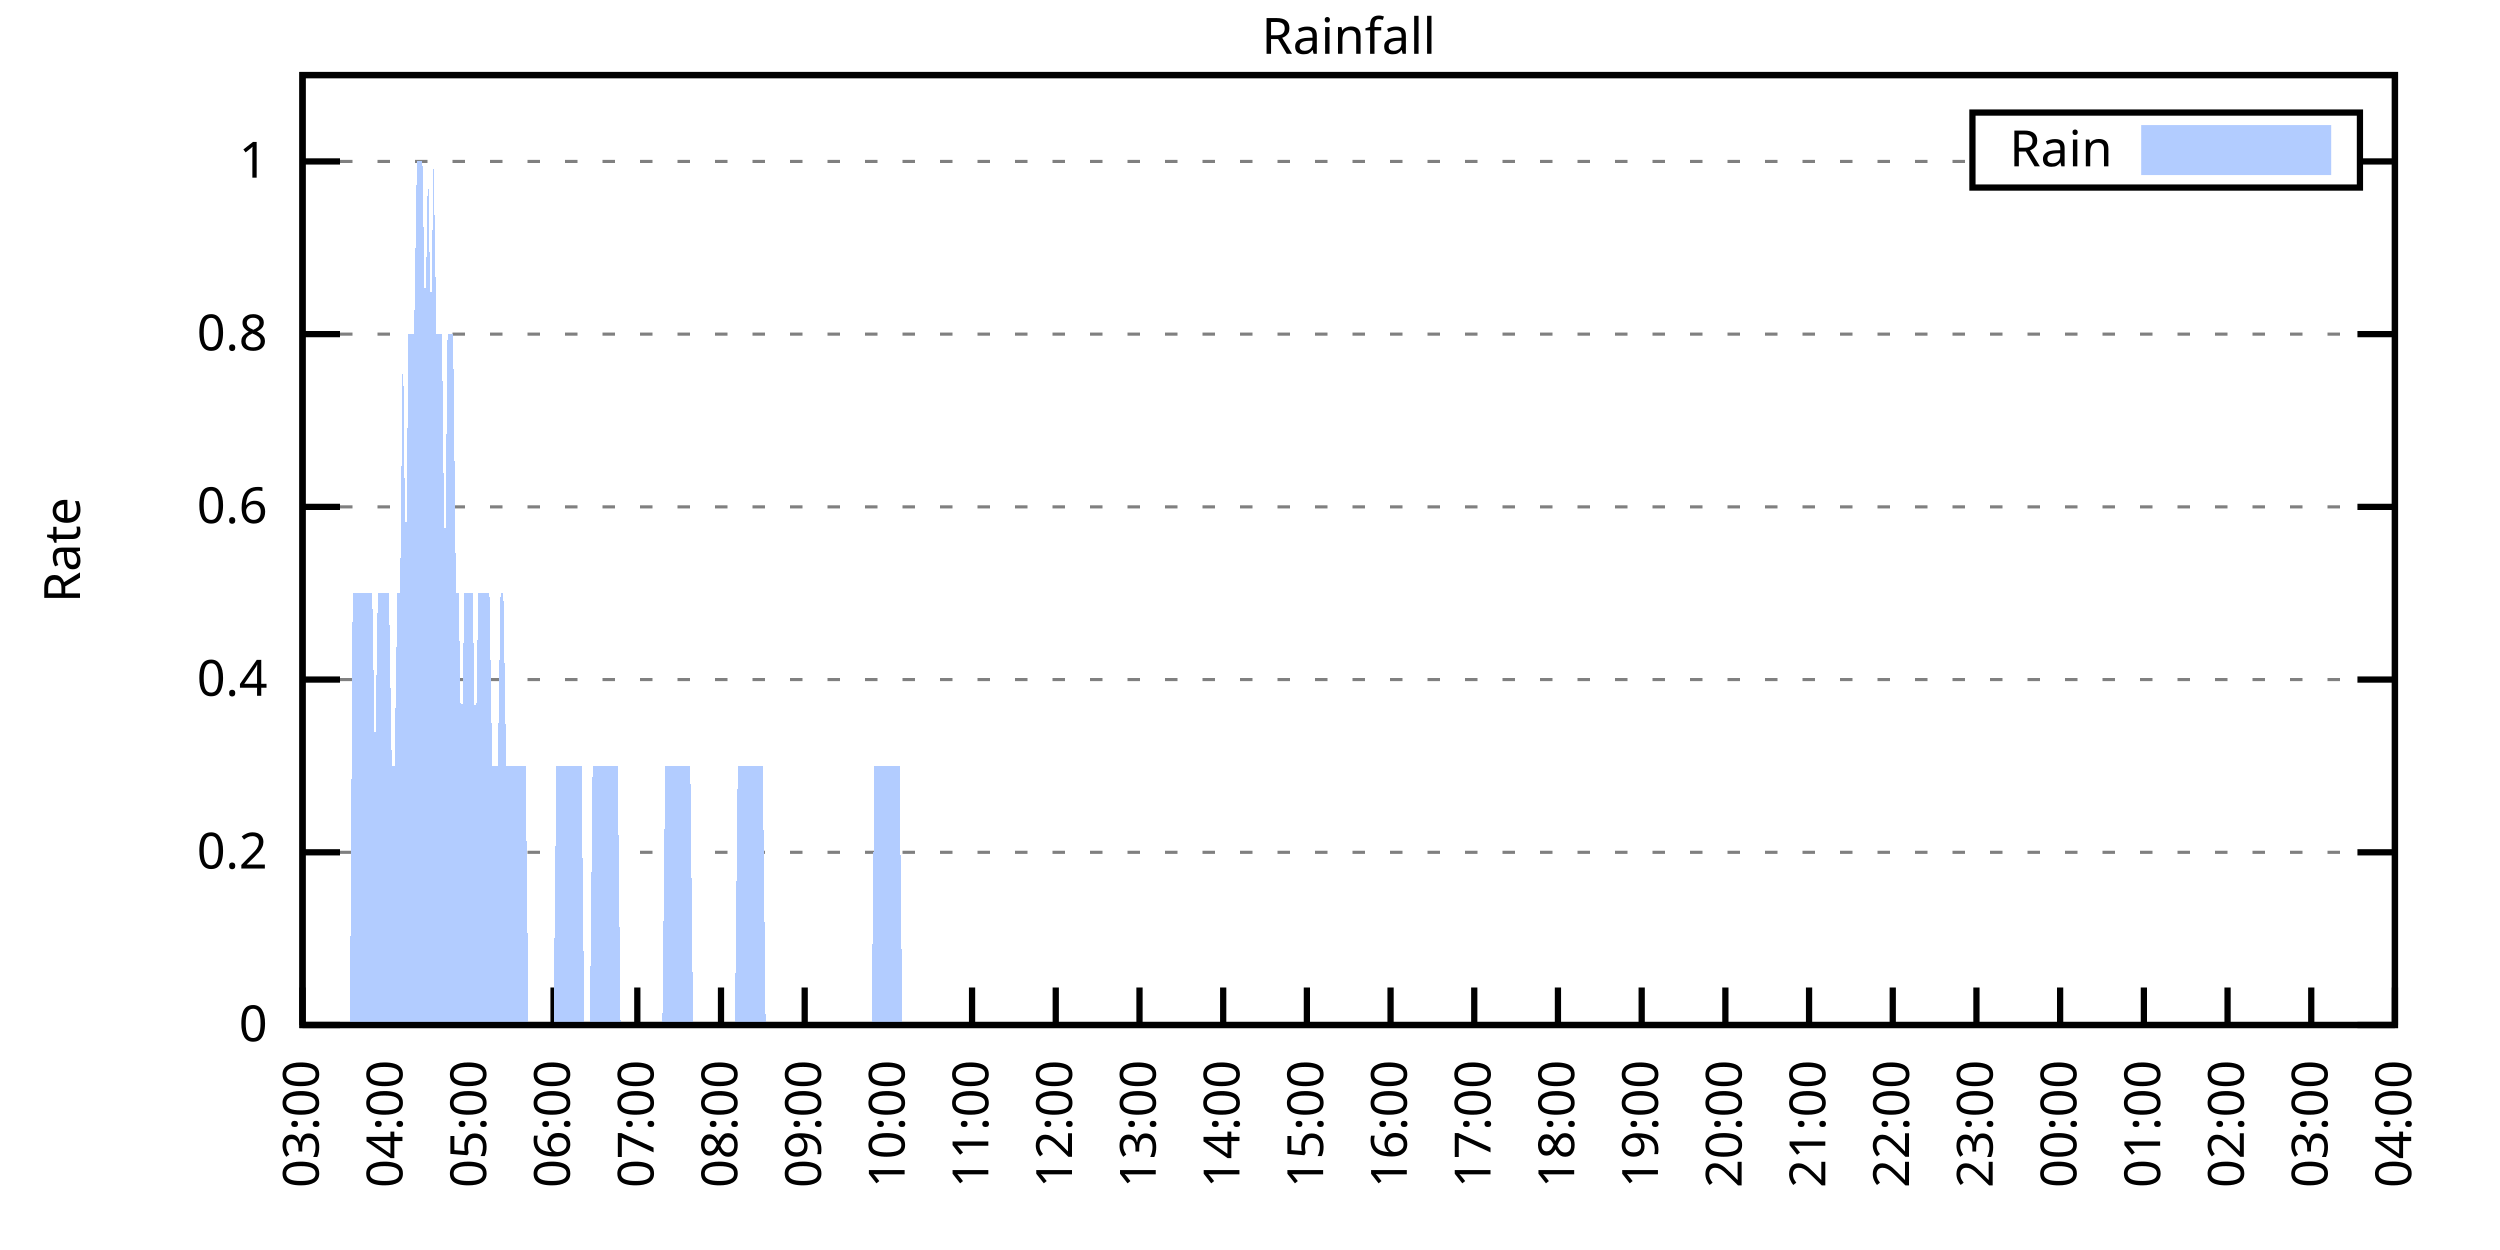
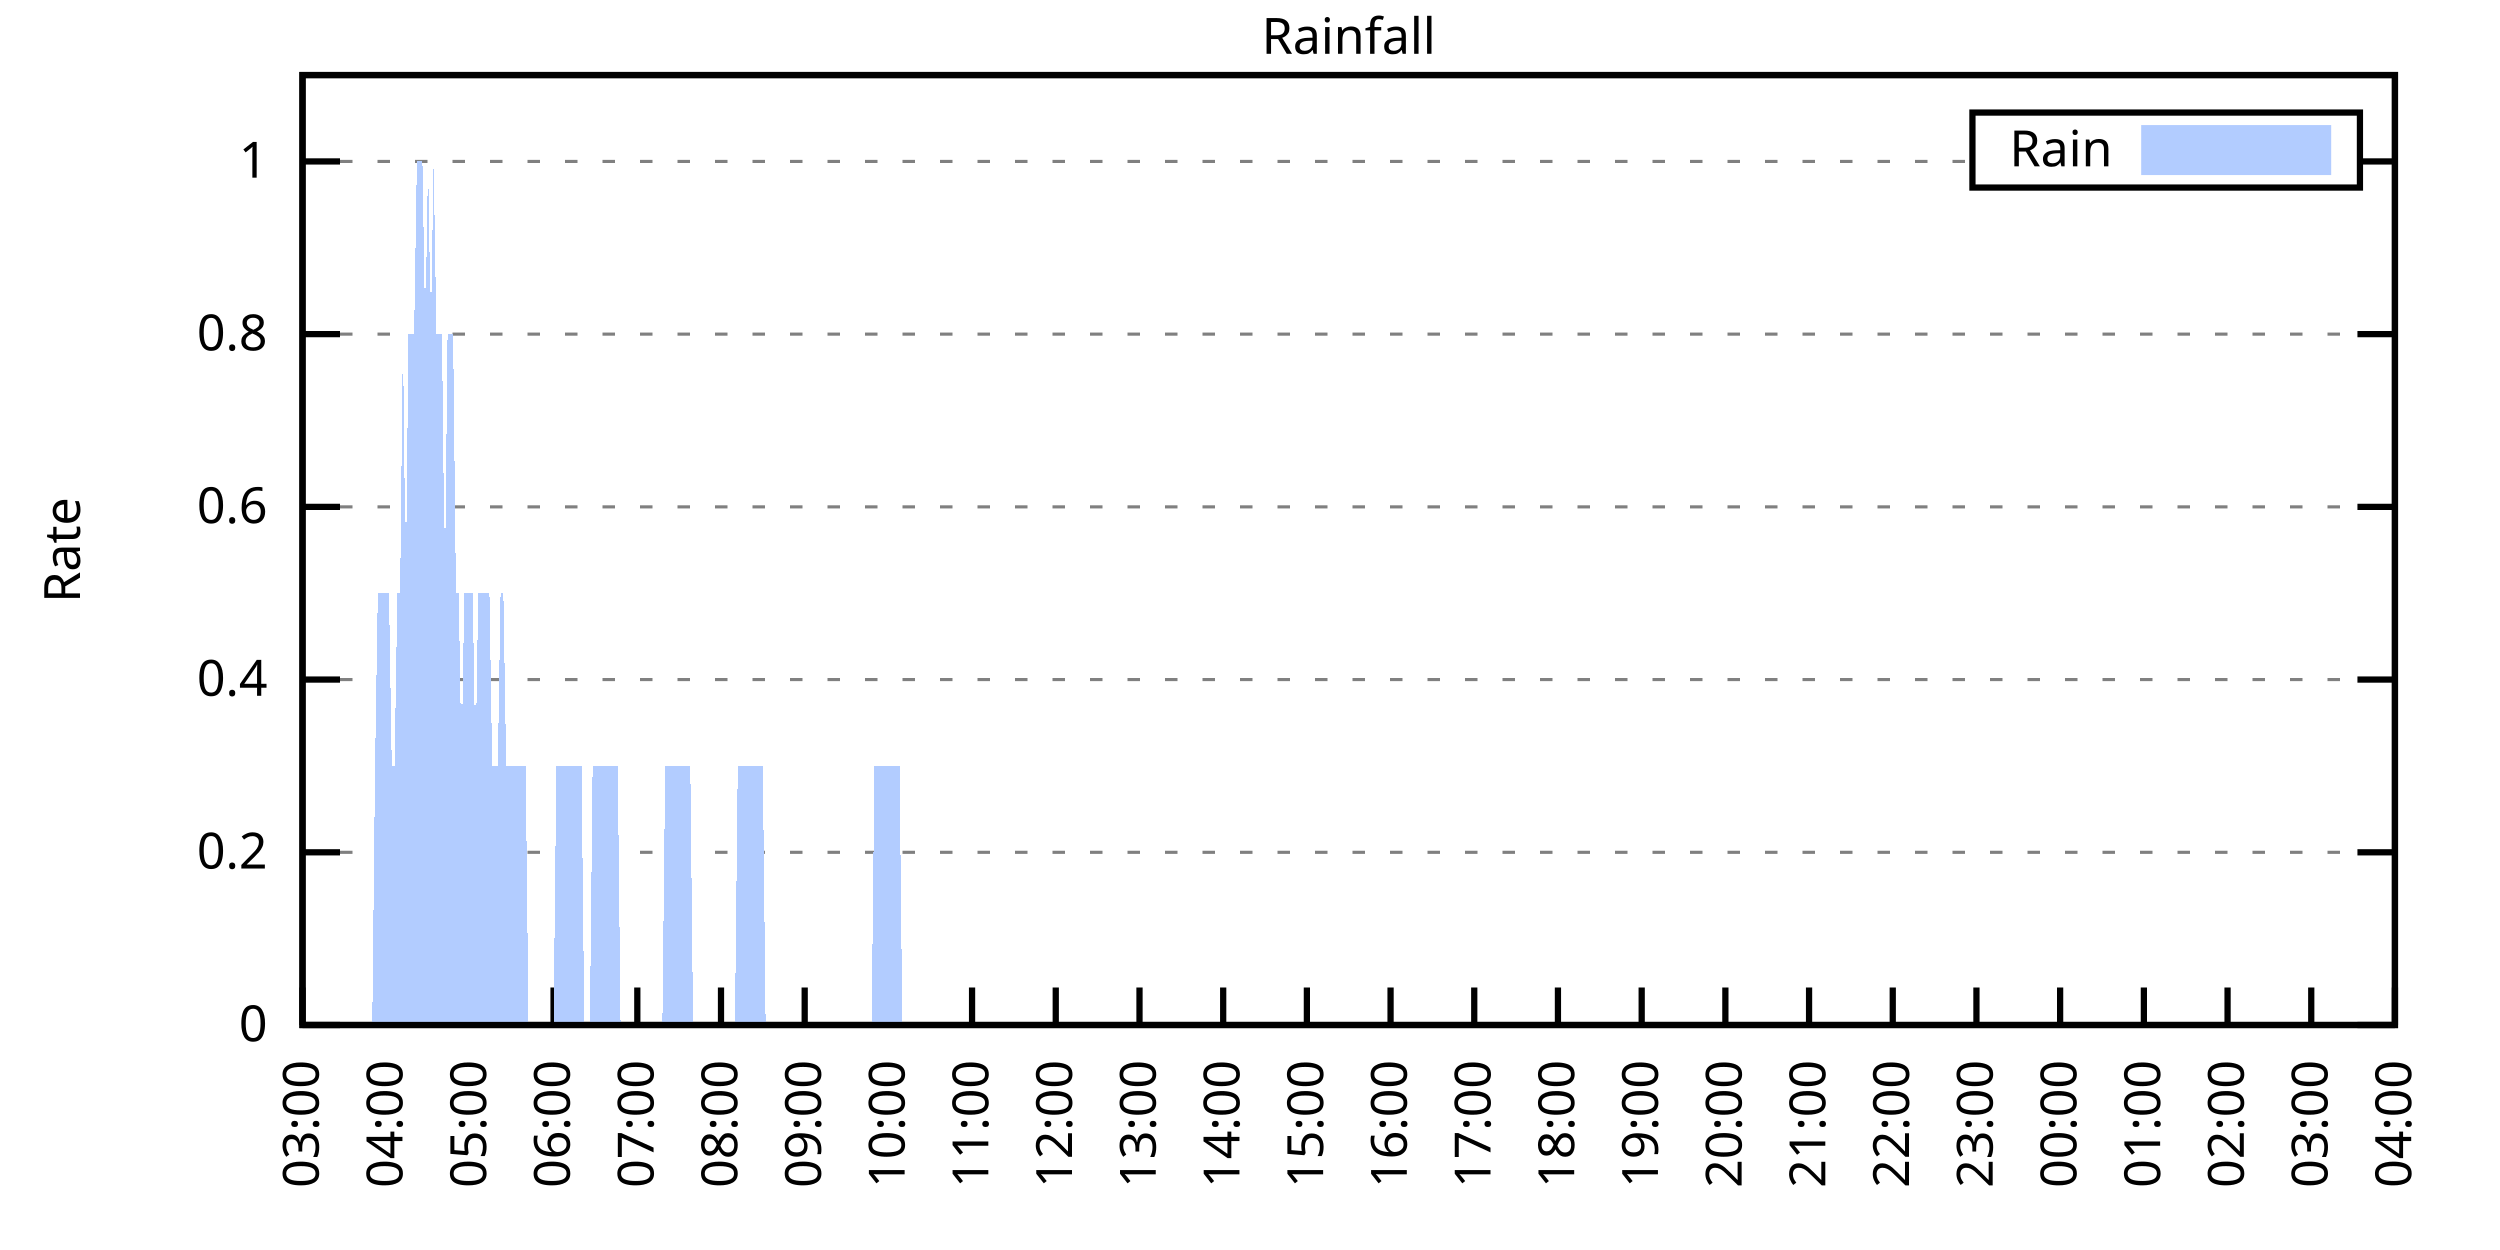
<svg xmlns="http://www.w3.org/2000/svg" xmlns:xlink="http://www.w3.org/1999/xlink" width="400" height="200" viewBox="0 0 400 200">
  <g id="gnuplot_canvas">
    <rect x="0" y="0" width="400" height="200" fill="none" />
    <defs>
      <circle id="gpDot" r="0.5" stroke-width="0.5" stroke="currentColor" />
      <path id="gpPt0" stroke-width="0.333" stroke="currentColor" d="M-1,0 h2 M0,-1 v2" />
      <path id="gpPt1" stroke-width="0.333" stroke="currentColor" d="M-1,-1 L1,1 M1,-1 L-1,1" />
      <path id="gpPt2" stroke-width="0.333" stroke="currentColor" d="M-1,0 L1,0 M0,-1 L0,1 M-1,-1 L1,1 M-1,1 L1,-1" />
      <rect id="gpPt3" stroke-width="0.333" stroke="currentColor" x="-1" y="-1" width="2" height="2" />
      <rect id="gpPt4" stroke-width="0.333" stroke="currentColor" fill="currentColor" x="-1" y="-1" width="2" height="2" />
      <circle id="gpPt5" stroke-width="0.333" stroke="currentColor" cx="0" cy="0" r="1" />
      <use xlink:href="#gpPt5" id="gpPt6" fill="currentColor" stroke="none" />
      <path id="gpPt7" stroke-width="0.333" stroke="currentColor" d="M0,-1.33 L-1.33,0.67 L1.33,0.67 z" />
      <use xlink:href="#gpPt7" id="gpPt8" fill="currentColor" stroke="none" />
      <use xlink:href="#gpPt7" id="gpPt9" stroke="currentColor" transform="rotate(180)" />
      <use xlink:href="#gpPt9" id="gpPt10" fill="currentColor" stroke="none" />
      <use xlink:href="#gpPt3" id="gpPt11" stroke="currentColor" transform="rotate(45)" />
      <use xlink:href="#gpPt11" id="gpPt12" fill="currentColor" stroke="none" />
      <path id="gpPt13" stroke-width="0.333" stroke="currentColor" d="M0,1.330 L1.265,0.411 L0.782,-1.067 L-0.782,-1.076 L-1.265,0.411 z" />
      <use xlink:href="#gpPt13" id="gpPt14" fill="currentColor" stroke="none" />
      <filter id="textbox" filterUnits="objectBoundingBox" x="0" y="0" height="1" width="1">
        <feFlood flood-color="white" flood-opacity="1" result="bgnd" />
        <feComposite in="SourceGraphic" in2="bgnd" operator="atop" />
      </filter>
      <filter id="greybox" filterUnits="objectBoundingBox" x="0" y="0" height="1" width="1">
        <feFlood flood-color="lightgrey" flood-opacity="1" result="grey" />
        <feComposite in="SourceGraphic" in2="grey" operator="atop" />
      </filter>
    </defs>
    <g fill="none" color="white" stroke="currentColor" stroke-width="1.00" stroke-linecap="butt" stroke-linejoin="miter">
</g>
    <g fill="none" color="black" stroke="currentColor" stroke-width="1.00" stroke-linecap="butt" stroke-linejoin="miter">
      <g stroke="none" shape-rendering="crispEdges">
        <polygon fill="rgb(255, 255, 255)" points="48.40,164.00 383.18,164.00 383.18,12.02 48.40,12.02 " />
      </g>
    </g>
    <g fill="none" color="black" stroke="currentColor" stroke-width="1.00" stroke-linecap="butt" stroke-linejoin="miter">
</g>
    <g fill="none" color="black" stroke="black" stroke-width="0.50" stroke-linecap="butt" stroke-linejoin="miter">
</g>
    <g fill="none" color="gray" stroke="currentColor" stroke-width="0.50" stroke-linecap="butt" stroke-linejoin="miter">
      <path stroke="gray" stroke-dasharray="2,4" class="gridline" d="M48.40,164.00 L383.19,164.00  " />
    </g>
    <g fill="none" color="gray" stroke="gray" stroke-width="1.00" stroke-linecap="butt" stroke-linejoin="miter">
</g>
    <g fill="none" color="black" stroke="currentColor" stroke-width="1.00" stroke-linecap="butt" stroke-linejoin="miter">
      <path stroke="black" d="M48.40,164.00 L54.40,164.00 M383.19,164.00 L377.19,164.00  " />
      <g transform="translate(42.80,166.60)" stroke="none" fill="black" font-family="Sans" font-size="8.00" text-anchor="end">
        <text>
          <tspan font-family="Sans"> 0</tspan>
        </text>
      </g>
    </g>
    <g fill="none" color="black" stroke="currentColor" stroke-width="1.00" stroke-linecap="butt" stroke-linejoin="miter">
</g>
    <g fill="none" color="black" stroke="black" stroke-width="0.50" stroke-linecap="butt" stroke-linejoin="miter">
</g>
    <g fill="none" color="gray" stroke="currentColor" stroke-width="0.50" stroke-linecap="butt" stroke-linejoin="miter">
      <path stroke="gray" stroke-dasharray="2,4" class="gridline" d="M48.40,136.37 L383.19,136.37  " />
    </g>
    <g fill="none" color="gray" stroke="gray" stroke-width="1.00" stroke-linecap="butt" stroke-linejoin="miter">
</g>
    <g fill="none" color="black" stroke="currentColor" stroke-width="1.00" stroke-linecap="butt" stroke-linejoin="miter">
      <path stroke="black" d="M48.40,136.37 L54.40,136.37 M383.19,136.37 L377.19,136.37  " />
      <g transform="translate(42.80,138.97)" stroke="none" fill="black" font-family="Sans" font-size="8.00" text-anchor="end">
        <text>
          <tspan font-family="Sans"> 0.2</tspan>
        </text>
      </g>
    </g>
    <g fill="none" color="black" stroke="currentColor" stroke-width="1.00" stroke-linecap="butt" stroke-linejoin="miter">
</g>
    <g fill="none" color="black" stroke="black" stroke-width="0.50" stroke-linecap="butt" stroke-linejoin="miter">
</g>
    <g fill="none" color="gray" stroke="currentColor" stroke-width="0.50" stroke-linecap="butt" stroke-linejoin="miter">
      <path stroke="gray" stroke-dasharray="2,4" class="gridline" d="M48.40,108.73 L383.19,108.73  " />
    </g>
    <g fill="none" color="gray" stroke="gray" stroke-width="1.00" stroke-linecap="butt" stroke-linejoin="miter">
</g>
    <g fill="none" color="black" stroke="currentColor" stroke-width="1.00" stroke-linecap="butt" stroke-linejoin="miter">
      <path stroke="black" d="M48.40,108.73 L54.40,108.73 M383.19,108.73 L377.19,108.73  " />
      <g transform="translate(42.80,111.33)" stroke="none" fill="black" font-family="Sans" font-size="8.00" text-anchor="end">
        <text>
          <tspan font-family="Sans"> 0.4</tspan>
        </text>
      </g>
    </g>
    <g fill="none" color="black" stroke="currentColor" stroke-width="1.00" stroke-linecap="butt" stroke-linejoin="miter">
</g>
    <g fill="none" color="black" stroke="black" stroke-width="0.50" stroke-linecap="butt" stroke-linejoin="miter">
</g>
    <g fill="none" color="gray" stroke="currentColor" stroke-width="0.50" stroke-linecap="butt" stroke-linejoin="miter">
      <path stroke="gray" stroke-dasharray="2,4" class="gridline" d="M48.40,81.10 L383.19,81.10  " />
    </g>
    <g fill="none" color="gray" stroke="gray" stroke-width="1.00" stroke-linecap="butt" stroke-linejoin="miter">
</g>
    <g fill="none" color="black" stroke="currentColor" stroke-width="1.00" stroke-linecap="butt" stroke-linejoin="miter">
      <path stroke="black" d="M48.40,81.10 L54.40,81.10 M383.19,81.10 L377.19,81.10  " />
      <g transform="translate(42.80,83.70)" stroke="none" fill="black" font-family="Sans" font-size="8.00" text-anchor="end">
        <text>
          <tspan font-family="Sans"> 0.6</tspan>
        </text>
      </g>
    </g>
    <g fill="none" color="black" stroke="currentColor" stroke-width="1.00" stroke-linecap="butt" stroke-linejoin="miter">
</g>
    <g fill="none" color="black" stroke="black" stroke-width="0.50" stroke-linecap="butt" stroke-linejoin="miter">
</g>
    <g fill="none" color="gray" stroke="currentColor" stroke-width="0.50" stroke-linecap="butt" stroke-linejoin="miter">
      <path stroke="gray" stroke-dasharray="2,4" class="gridline" d="M48.40,53.46 L383.19,53.46  " />
    </g>
    <g fill="none" color="gray" stroke="gray" stroke-width="1.00" stroke-linecap="butt" stroke-linejoin="miter">
</g>
    <g fill="none" color="black" stroke="currentColor" stroke-width="1.00" stroke-linecap="butt" stroke-linejoin="miter">
      <path stroke="black" d="M48.40,53.46 L54.40,53.46 M383.19,53.46 L377.19,53.46  " />
      <g transform="translate(42.80,56.06)" stroke="none" fill="black" font-family="Sans" font-size="8.00" text-anchor="end">
        <text>
          <tspan font-family="Sans"> 0.8</tspan>
        </text>
      </g>
    </g>
    <g fill="none" color="black" stroke="currentColor" stroke-width="1.00" stroke-linecap="butt" stroke-linejoin="miter">
</g>
    <g fill="none" color="black" stroke="black" stroke-width="0.50" stroke-linecap="butt" stroke-linejoin="miter">
</g>
    <g fill="none" color="gray" stroke="currentColor" stroke-width="0.50" stroke-linecap="butt" stroke-linejoin="miter">
      <path stroke="gray" stroke-dasharray="2,4" class="gridline" d="M48.40,25.83 L315.59,25.83 M377.59,25.83 L383.19,25.83  " />
    </g>
    <g fill="none" color="gray" stroke="gray" stroke-width="1.00" stroke-linecap="butt" stroke-linejoin="miter">
</g>
    <g fill="none" color="black" stroke="currentColor" stroke-width="1.00" stroke-linecap="butt" stroke-linejoin="miter">
      <path stroke="black" d="M48.40,25.83 L54.40,25.83 M383.19,25.83 L377.19,25.83  " />
      <g transform="translate(42.80,28.43)" stroke="none" fill="black" font-family="Sans" font-size="8.00" text-anchor="end">
        <text>
          <tspan font-family="Sans"> 1</tspan>
        </text>
      </g>
    </g>
    <g fill="none" color="black" stroke="currentColor" stroke-width="1.00" stroke-linecap="butt" stroke-linejoin="miter">
      <path stroke="black" d="M48.40,164.00 L48.40,158.00  " />
      <g transform="translate(51.00,169.60) rotate(270.00)" stroke="none" fill="black" font-family="Sans" font-size="8.00" text-anchor="end">
        <text>
          <tspan font-family="Sans">03:00</tspan>
        </text>
      </g>
    </g>
    <g fill="none" color="black" stroke="currentColor" stroke-width="1.00" stroke-linecap="butt" stroke-linejoin="miter">
      <path stroke="black" d="M61.79,164.00 L61.79,158.00  " />
      <g transform="translate(64.39,169.60) rotate(270.00)" stroke="none" fill="black" font-family="Sans" font-size="8.00" text-anchor="end">
        <text>
          <tspan font-family="Sans">04:00</tspan>
        </text>
      </g>
    </g>
    <g fill="none" color="black" stroke="currentColor" stroke-width="1.00" stroke-linecap="butt" stroke-linejoin="miter">
      <path stroke="black" d="M75.18,164.00 L75.18,158.00  " />
      <g transform="translate(77.78,169.60) rotate(270.00)" stroke="none" fill="black" font-family="Sans" font-size="8.00" text-anchor="end">
        <text>
          <tspan font-family="Sans">05:00</tspan>
        </text>
      </g>
    </g>
    <g fill="none" color="black" stroke="currentColor" stroke-width="1.00" stroke-linecap="butt" stroke-linejoin="miter">
      <path stroke="black" d="M88.57,164.00 L88.57,158.00  " />
      <g transform="translate(91.17,169.60) rotate(270.00)" stroke="none" fill="black" font-family="Sans" font-size="8.00" text-anchor="end">
        <text>
          <tspan font-family="Sans">06:00</tspan>
        </text>
      </g>
    </g>
    <g fill="none" color="black" stroke="currentColor" stroke-width="1.00" stroke-linecap="butt" stroke-linejoin="miter">
      <path stroke="black" d="M101.97,164.00 L101.97,158.00  " />
      <g transform="translate(104.57,169.60) rotate(270.00)" stroke="none" fill="black" font-family="Sans" font-size="8.00" text-anchor="end">
        <text>
          <tspan font-family="Sans">07:00</tspan>
        </text>
      </g>
    </g>
    <g fill="none" color="black" stroke="currentColor" stroke-width="1.00" stroke-linecap="butt" stroke-linejoin="miter">
      <path stroke="black" d="M115.36,164.00 L115.36,158.00  " />
      <g transform="translate(117.96,169.60) rotate(270.00)" stroke="none" fill="black" font-family="Sans" font-size="8.00" text-anchor="end">
        <text>
          <tspan font-family="Sans">08:00</tspan>
        </text>
      </g>
    </g>
    <g fill="none" color="black" stroke="currentColor" stroke-width="1.00" stroke-linecap="butt" stroke-linejoin="miter">
      <path stroke="black" d="M128.75,164.00 L128.75,158.00  " />
      <g transform="translate(131.35,169.60) rotate(270.00)" stroke="none" fill="black" font-family="Sans" font-size="8.00" text-anchor="end">
        <text>
          <tspan font-family="Sans">09:00</tspan>
        </text>
      </g>
    </g>
    <g fill="none" color="black" stroke="currentColor" stroke-width="1.00" stroke-linecap="butt" stroke-linejoin="miter">
      <path stroke="black" d="M142.14,164.00 L142.14,158.00  " />
      <g transform="translate(144.74,169.60) rotate(270.00)" stroke="none" fill="black" font-family="Sans" font-size="8.00" text-anchor="end">
        <text>
          <tspan font-family="Sans">10:00</tspan>
        </text>
      </g>
    </g>
    <g fill="none" color="black" stroke="currentColor" stroke-width="1.00" stroke-linecap="butt" stroke-linejoin="miter">
      <path stroke="black" d="M155.53,164.00 L155.53,158.00  " />
      <g transform="translate(158.13,169.60) rotate(270.00)" stroke="none" fill="black" font-family="Sans" font-size="8.00" text-anchor="end">
        <text>
          <tspan font-family="Sans">11:00</tspan>
        </text>
      </g>
    </g>
    <g fill="none" color="black" stroke="currentColor" stroke-width="1.00" stroke-linecap="butt" stroke-linejoin="miter">
      <path stroke="black" d="M168.92,164.00 L168.92,158.00  " />
      <g transform="translate(171.52,169.60) rotate(270.00)" stroke="none" fill="black" font-family="Sans" font-size="8.00" text-anchor="end">
        <text>
          <tspan font-family="Sans">12:00</tspan>
        </text>
      </g>
    </g>
    <g fill="none" color="black" stroke="currentColor" stroke-width="1.00" stroke-linecap="butt" stroke-linejoin="miter">
      <path stroke="black" d="M182.32,164.00 L182.32,158.00  " />
      <g transform="translate(184.92,169.60) rotate(270.00)" stroke="none" fill="black" font-family="Sans" font-size="8.00" text-anchor="end">
        <text>
          <tspan font-family="Sans">13:00</tspan>
        </text>
      </g>
    </g>
    <g fill="none" color="black" stroke="currentColor" stroke-width="1.00" stroke-linecap="butt" stroke-linejoin="miter">
      <path stroke="black" d="M195.71,164.00 L195.71,158.00  " />
      <g transform="translate(198.31,169.60) rotate(270.00)" stroke="none" fill="black" font-family="Sans" font-size="8.00" text-anchor="end">
        <text>
          <tspan font-family="Sans">14:00</tspan>
        </text>
      </g>
    </g>
    <g fill="none" color="black" stroke="currentColor" stroke-width="1.00" stroke-linecap="butt" stroke-linejoin="miter">
      <path stroke="black" d="M209.10,164.00 L209.10,158.00  " />
      <g transform="translate(211.70,169.60) rotate(270.00)" stroke="none" fill="black" font-family="Sans" font-size="8.00" text-anchor="end">
        <text>
          <tspan font-family="Sans">15:00</tspan>
        </text>
      </g>
    </g>
    <g fill="none" color="black" stroke="currentColor" stroke-width="1.00" stroke-linecap="butt" stroke-linejoin="miter">
      <path stroke="black" d="M222.49,164.00 L222.49,158.00  " />
      <g transform="translate(225.09,169.60) rotate(270.00)" stroke="none" fill="black" font-family="Sans" font-size="8.00" text-anchor="end">
        <text>
          <tspan font-family="Sans">16:00</tspan>
        </text>
      </g>
    </g>
    <g fill="none" color="black" stroke="currentColor" stroke-width="1.00" stroke-linecap="butt" stroke-linejoin="miter">
      <path stroke="black" d="M235.88,164.00 L235.88,158.00  " />
      <g transform="translate(238.48,169.60) rotate(270.00)" stroke="none" fill="black" font-family="Sans" font-size="8.00" text-anchor="end">
        <text>
          <tspan font-family="Sans">17:00</tspan>
        </text>
      </g>
    </g>
    <g fill="none" color="black" stroke="currentColor" stroke-width="1.00" stroke-linecap="butt" stroke-linejoin="miter">
      <path stroke="black" d="M249.27,164.00 L249.27,158.00  " />
      <g transform="translate(251.87,169.60) rotate(270.00)" stroke="none" fill="black" font-family="Sans" font-size="8.00" text-anchor="end">
        <text>
          <tspan font-family="Sans">18:00</tspan>
        </text>
      </g>
    </g>
    <g fill="none" color="black" stroke="currentColor" stroke-width="1.00" stroke-linecap="butt" stroke-linejoin="miter">
      <path stroke="black" d="M262.67,164.00 L262.67,158.00  " />
      <g transform="translate(265.27,169.60) rotate(270.00)" stroke="none" fill="black" font-family="Sans" font-size="8.00" text-anchor="end">
        <text>
          <tspan font-family="Sans">19:00</tspan>
        </text>
      </g>
    </g>
    <g fill="none" color="black" stroke="currentColor" stroke-width="1.00" stroke-linecap="butt" stroke-linejoin="miter">
      <path stroke="black" d="M276.06,164.00 L276.06,158.00  " />
      <g transform="translate(278.66,169.60) rotate(270.00)" stroke="none" fill="black" font-family="Sans" font-size="8.00" text-anchor="end">
        <text>
          <tspan font-family="Sans">20:00</tspan>
        </text>
      </g>
    </g>
    <g fill="none" color="black" stroke="currentColor" stroke-width="1.00" stroke-linecap="butt" stroke-linejoin="miter">
      <path stroke="black" d="M289.45,164.00 L289.45,158.00  " />
      <g transform="translate(292.05,169.60) rotate(270.00)" stroke="none" fill="black" font-family="Sans" font-size="8.00" text-anchor="end">
        <text>
          <tspan font-family="Sans">21:00</tspan>
        </text>
      </g>
    </g>
    <g fill="none" color="black" stroke="currentColor" stroke-width="1.00" stroke-linecap="butt" stroke-linejoin="miter">
      <path stroke="black" d="M302.84,164.00 L302.84,158.00  " />
      <g transform="translate(305.44,169.60) rotate(270.00)" stroke="none" fill="black" font-family="Sans" font-size="8.00" text-anchor="end">
        <text>
          <tspan font-family="Sans">22:00</tspan>
        </text>
      </g>
    </g>
    <g fill="none" color="black" stroke="currentColor" stroke-width="1.00" stroke-linecap="butt" stroke-linejoin="miter">
      <path stroke="black" d="M316.23,164.00 L316.23,158.00  " />
      <g transform="translate(318.83,169.60) rotate(270.00)" stroke="none" fill="black" font-family="Sans" font-size="8.00" text-anchor="end">
        <text>
          <tspan font-family="Sans">23:00</tspan>
        </text>
      </g>
    </g>
    <g fill="none" color="black" stroke="currentColor" stroke-width="1.00" stroke-linecap="butt" stroke-linejoin="miter">
      <path stroke="black" d="M329.62,164.00 L329.62,158.00  " />
      <g transform="translate(332.22,169.60) rotate(270.00)" stroke="none" fill="black" font-family="Sans" font-size="8.00" text-anchor="end">
        <text>
          <tspan font-family="Sans">00:00</tspan>
        </text>
      </g>
    </g>
    <g fill="none" color="black" stroke="currentColor" stroke-width="1.00" stroke-linecap="butt" stroke-linejoin="miter">
      <path stroke="black" d="M343.02,164.00 L343.02,158.00  " />
      <g transform="translate(345.62,169.60) rotate(270.00)" stroke="none" fill="black" font-family="Sans" font-size="8.00" text-anchor="end">
        <text>
          <tspan font-family="Sans">01:00</tspan>
        </text>
      </g>
    </g>
    <g fill="none" color="black" stroke="currentColor" stroke-width="1.00" stroke-linecap="butt" stroke-linejoin="miter">
      <path stroke="black" d="M356.41,164.00 L356.41,158.00  " />
      <g transform="translate(359.01,169.60) rotate(270.00)" stroke="none" fill="black" font-family="Sans" font-size="8.00" text-anchor="end">
        <text>
          <tspan font-family="Sans">02:00</tspan>
        </text>
      </g>
    </g>
    <g fill="none" color="black" stroke="currentColor" stroke-width="1.00" stroke-linecap="butt" stroke-linejoin="miter">
      <path stroke="black" d="M369.80,164.00 L369.80,158.00  " />
      <g transform="translate(372.40,169.60) rotate(270.00)" stroke="none" fill="black" font-family="Sans" font-size="8.00" text-anchor="end">
        <text>
          <tspan font-family="Sans">03:00</tspan>
        </text>
      </g>
    </g>
    <g fill="none" color="black" stroke="currentColor" stroke-width="1.00" stroke-linecap="butt" stroke-linejoin="miter">
      <path stroke="black" d="M383.19,164.00 L383.19,158.00  " />
      <g transform="translate(385.79,169.60) rotate(270.00)" stroke="none" fill="black" font-family="Sans" font-size="8.00" text-anchor="end">
        <text>
          <tspan font-family="Sans">04:00</tspan>
        </text>
      </g>
    </g>
    <g fill="none" color="black" stroke="currentColor" stroke-width="1.00" stroke-linecap="butt" stroke-linejoin="miter">
</g>
    <g fill="none" color="black" stroke="currentColor" stroke-width="1.00" stroke-linecap="butt" stroke-linejoin="miter">
      <path stroke="black" d="M48.40,12.01 L48.40,164.00 L383.19,164.00 L383.19,12.01 L48.40,12.01 Z  " />
    </g>
    <g fill="none" color="black" stroke="currentColor" stroke-width="1.00" stroke-linecap="butt" stroke-linejoin="miter">
</g>
    <g fill="none" color="black" stroke="currentColor" stroke-width="1.00" stroke-linecap="butt" stroke-linejoin="miter">
      <path stroke="black" d="M315.59,30.01 L315.59,18.01 L377.59,18.01 L377.59,30.01 L315.59,30.01 Z  " />
    </g>
    <g id="Rainfall_plot_1">
      <g fill="none" color="white" stroke="black" stroke-width="2.00" stroke-linecap="butt" stroke-linejoin="miter">
</g>
      <g fill="none" color="black" stroke="currentColor" stroke-width="2.00" stroke-linecap="butt" stroke-linejoin="miter">
        <g transform="translate(337.99,26.61)" stroke="none" fill="black" font-family="Sans" font-size="8.00" text-anchor="end">
          <text>
            <tspan font-family="Sans">Rain</tspan>
          </text>
        </g>
      </g>
      <g fill="none" color="black" stroke="currentColor" stroke-width="2.00" stroke-linecap="butt" stroke-linejoin="miter">
        <g stroke="none" shape-rendering="crispEdges">
          <polygon fill="rgb(178, 204, 255)" points="343.59,27.01 371.99,27.01 371.99,21.01 343.59,21.01 " />
        </g>
        <path stroke="rgb(178, 204, 255)" d="M343.59,27.01 L371.99,27.01 L371.99,21.01 L343.59,21.01 L343.59,27.01 Z  " />
      </g>
      <g fill="none" color="black" stroke="currentColor" stroke-width="2.00" stroke-linecap="butt" stroke-linejoin="miter">
        <g stroke="none" shape-rendering="crispEdges">
-           <polygon fill="rgb(178, 204, 255)" points="51.97,164.00 52.42,164.00 52.86,164.00 53.31,164.00 53.76,164.00 54.20,164.00 54.65,164.00 55.10,164.00 55.54,164.00 55.99,164.00 56.43,94.91 56.88,94.91 57.33,94.91 57.77,94.91 58.22,94.91 58.67,94.91 59.11,94.91 59.56,94.91 60.01,122.55 60.45,94.91 60.90,94.91 61.35,94.91 61.79,94.91 62.24,94.91 62.68,122.55 63.13,122.55 63.58,94.91 64.02,94.91 64.47,53.46 64.92,94.91 65.36,53.46 65.81,53.46 66.26,53.46 66.70,25.83 67.15,25.83 67.59,25.83 68.04,53.46 68.49,25.83 68.93,53.46 69.38,25.83 69.83,53.46 70.27,53.46 70.72,53.46 71.17,94.91 71.61,53.46 72.06,53.46 72.50,53.46 72.95,94.91 73.40,94.91 73.84,122.55 74.29,94.91 74.74,94.91 75.18,94.91 75.63,94.91 76.08,122.55 76.52,94.91 76.97,94.91 77.42,94.91 77.86,94.91 78.31,94.91 78.75,122.55 79.20,122.55 79.65,122.55 80.09,94.91 80.54,94.91 80.99,122.55 81.43,122.55 81.88,122.55 82.33,122.55 82.77,122.55 83.22,122.55 83.66,122.55 84.11,122.55 84.56,164.00 85.00,164.00 85.45,164.00 85.90,164.00 86.34,164.00 86.79,164.00 87.24,164.00 87.68,164.00 88.13,164.00 88.57,164.00 89.02,122.55 89.47,122.55 89.91,122.55 90.36,122.55 90.81,122.55 91.25,122.55 91.70,122.55 92.15,122.55 92.59,122.55 93.04,122.55 93.49,164.00 93.93,164.00 94.38,164.00 94.82,122.55 95.27,122.55 95.72,122.55 96.16,122.55 96.61,122.55 97.06,122.55 97.50,122.55 97.95,122.55 98.40,122.55 98.84,122.55 99.29,164.00 99.73,164.00 100.18,164.00 100.63,164.00 101.07,164.00 101.52,164.00 101.97,164.00 102.41,164.00 102.86,164.00 103.31,164.00 103.75,164.00 104.20,164.00 104.64,164.00 105.09,164.00 105.54,164.00 105.98,164.00 106.43,122.55 106.88,122.55 107.32,122.55 107.77,122.55 108.22,122.55 108.66,122.55 109.11,122.55 109.55,122.55 110.00,122.55 110.45,122.55 110.89,164.00 111.34,164.00 111.79,164.00 112.23,164.00 112.68,164.00 113.13,164.00 113.57,164.00 114.02,164.00 114.47,164.00 114.91,164.00 115.36,164.00 115.80,164.00 116.25,164.00 116.70,164.00 117.14,164.00 117.59,164.00 118.04,122.55 118.48,122.55 118.93,122.55 119.38,122.55 119.82,122.55 120.27,122.55 120.71,122.55 121.16,122.55 121.61,122.55 122.05,122.55 122.50,164.00 122.95,164.00 123.39,164.00 123.84,164.00 124.29,164.00 124.73,164.00 125.18,164.00 125.62,164.00 126.07,164.00 126.52,164.00 126.96,164.00 127.41,164.00 127.86,164.00 128.30,164.00 128.75,164.00 129.20,164.00 129.64,164.00 130.09,164.00 130.54,164.00 130.98,164.00 131.43,164.00 131.87,164.00 132.32,164.00 132.77,164.00 133.21,164.00 133.66,164.00 134.11,164.00 134.55,164.00 135.00,164.00 135.45,164.00 135.89,164.00 136.34,164.00 136.78,164.00 137.23,164.00 137.68,164.00 138.12,164.00 138.57,164.00 139.02,164.00 139.46,164.00 139.91,122.55 140.36,122.55 140.80,122.55 141.25,122.55 141.69,122.55 142.14,122.55 142.59,122.55 143.03,122.55 143.48,122.55 143.93,122.55 144.37,164.00 144.82,164.00 145.27,164.00 145.71,164.00 146.16,164.00 146.61,164.00 147.05,164.00 147.50,164.00 147.94,164.00 148.39,164.00 148.84,164.00 149.28,164.00 149.73,164.00 150.18,164.00 150.62,164.00 151.07,164.00 151.52,164.00 151.96,164.00 152.41,164.00 152.85,164.00 153.30,164.00 153.75,164.00 154.19,164.00 154.64,164.00 155.09,164.00 155.53,164.00 155.98,164.00 156.43,164.00 156.87,164.00 157.32,164.00 157.76,164.00 158.21,164.00 158.66,164.00 159.10,164.00 159.55,164.00 160.00,164.00 160.44,164.00 160.89,164.00 161.34,164.00 161.78,164.00 162.23,164.00 162.67,164.00 163.12,164.00 163.57,164.00 164.01,164.00 164.46,164.00 164.91,164.00 165.35,164.00 165.80,164.00 166.25,164.00 166.69,164.00 167.14,164.00 167.59,164.00 168.03,164.00 168.48,164.00 168.92,164.00 169.37,164.00 169.82,164.00 170.26,164.00 170.71,164.00 171.16,164.00 171.60,164.00 172.05,164.00 172.50,164.00 172.94,164.00 173.39,164.00 173.83,164.00 174.28,164.00 174.73,164.00 175.17,164.00 175.62,164.00 176.07,164.00 176.51,164.00 176.96,164.00 177.41,164.00 177.85,164.00 178.30,164.00 178.74,164.00 179.19,164.00 179.64,164.00 180.08,164.00 180.53,164.00 180.98,164.00 181.42,164.00 181.87,164.00 182.32,164.00 182.76,164.00 183.21,164.00 183.66,164.00 184.10,164.00 184.55,164.00 184.99,164.00 185.44,164.00 185.89,164.00 186.33,164.00 186.78,164.00 187.23,164.00 187.67,164.00 188.12,164.00 188.57,164.00 189.01,164.00 189.46,164.00 189.90,164.00 190.35,164.00 190.80,164.00 191.24,164.00 191.69,164.00 192.14,164.00 192.58,164.00 193.03,164.00 193.48,164.00 193.92,164.00 194.37,164.00 194.81,164.00 195.26,164.00 195.71,164.00 196.15,164.00 196.60,164.00 197.05,164.00 197.49,164.00 197.94,164.00 198.39,164.00 198.83,164.00 199.28,164.00 199.73,164.00 200.17,164.00 200.62,164.00 201.06,164.00 201.51,164.00 201.96,164.00 202.40,164.00 202.85,164.00 203.30,164.00 203.74,164.00 204.19,164.00 204.64,164.00 205.08,164.00 205.53,164.00 205.97,164.00 206.42,164.00 206.87,164.00 207.31,164.00 207.76,164.00 208.21,164.00 208.65,164.00 209.10,164.00 209.55,164.00 209.99,164.00 210.44,164.00 210.88,164.00 211.33,164.00 211.78,164.00 212.22,164.00 212.67,164.00 213.12,164.00 213.56,164.00 214.01,164.00 214.46,164.00 214.90,164.00 215.35,164.00 215.80,164.00 216.24,164.00 216.69,164.00 217.13,164.00 217.58,164.00 218.03,164.00 218.47,164.00 218.92,164.00 219.37,164.00 219.81,164.00 220.26,164.00 220.71,164.00 221.15,164.00 221.60,164.00 222.04,164.00 222.49,164.00 222.94,164.00 223.38,164.00 223.83,164.00 224.28,164.00 224.72,164.00 225.17,164.00 225.62,164.00 226.06,164.00 226.51,164.00 226.95,164.00 227.40,164.00 227.85,164.00 228.29,164.00 228.74,164.00 229.19,164.00 229.63,164.00 230.08,164.00 230.53,164.00 230.97,164.00 231.42,164.00 231.86,164.00 232.31,164.00 232.76,164.00 233.20,164.00 233.65,164.00 234.10,164.00 234.54,164.00 234.99,164.00 235.44,164.00 235.88,164.00 236.33,164.00 236.78,164.00 237.22,164.00 237.67,164.00 238.11,164.00 238.56,164.00 239.01,164.00 239.45,164.00 239.90,164.00 240.35,164.00 240.79,164.00 241.24,164.00 241.69,164.00 242.13,164.00 242.58,164.00 243.02,164.00 243.47,164.00 243.92,164.00 244.36,164.00 244.81,164.00 245.26,164.00 245.70,164.00 246.15,164.00 246.60,164.00 247.04,164.00 247.49,164.00 247.93,164.00 248.38,164.00 248.83,164.00 249.27,164.00 249.72,164.00 250.17,164.00 250.61,164.00 251.06,164.00 251.51,164.00 251.95,164.00 252.40,164.00 252.85,164.00 253.29,164.00 253.74,164.00 254.18,164.00 254.63,164.00 255.08,164.00 255.52,164.00 255.97,164.00 256.42,164.00 256.86,164.00 257.31,164.00 257.76,164.00 258.20,164.00 258.65,164.00 259.09,164.00 259.54,164.00 259.99,164.00 260.43,164.00 260.88,164.00 261.33,164.00 261.77,164.00 262.22,164.00 262.67,164.00 263.11,164.00 263.56,164.00 264.00,164.00 264.45,164.00 264.90,164.00 265.34,164.00 265.79,164.00 266.24,164.00 266.68,164.00 267.13,164.00 267.58,164.00 268.02,164.00 268.47,164.00 268.92,164.00 269.36,164.00 269.81,164.00 270.25,164.00 270.70,164.00 271.15,164.00 271.59,164.00 272.04,164.00 272.49,164.00 272.93,164.00 273.38,164.00 273.83,164.00 274.27,164.00 274.72,164.00 275.16,164.00 275.61,164.00 276.06,164.00 276.50,164.00 276.95,164.00 277.40,164.00 277.84,164.00 278.29,164.00 278.74,164.00 279.18,164.00 279.63,164.00 280.07,164.00 280.52,164.00 280.97,164.00 281.41,164.00 281.86,164.00 282.31,164.00 282.75,164.00 283.20,164.00 283.65,164.00 284.09,164.00 284.54,164.00 284.98,164.00 285.43,164.00 285.88,164.00 286.32,164.00 286.77,164.00 287.22,164.00 287.66,164.00 288.11,164.00 288.56,164.00 289.00,164.00 289.45,164.00 289.90,164.00 290.34,164.00 290.79,164.00 291.23,164.00 291.68,164.00 292.13,164.00 292.57,164.00 293.02,164.00 293.47,164.00 293.91,164.00 294.36,164.00 294.81,164.00 295.25,164.00 295.70,164.00 296.14,164.00 296.59,164.00 297.04,164.00 297.48,164.00 297.93,164.00 298.38,164.00 298.82,164.00 299.27,164.00 299.72,164.00 300.16,164.00 300.61,164.00 301.05,164.00 301.50,164.00 301.95,164.00 302.39,164.00 302.84,164.00 303.29,164.00 303.73,164.00 304.18,164.00 304.63,164.00 305.07,164.00 305.52,164.00 305.97,164.00 306.41,164.00 306.86,164.00 307.30,164.00 307.75,164.00 308.20,164.00 308.64,164.00 309.09,164.00 309.54,164.00 309.98,164.00 310.43,164.00 310.88,164.00 311.32,164.00 311.77,164.00 312.21,164.00 312.66,164.00 313.11,164.00 313.55,164.00 314.00,164.00 314.45,164.00 314.89,164.00 315.34,164.00 315.79,164.00 316.23,164.00 316.68,164.00 317.12,164.00 317.57,164.00 318.02,164.00 318.46,164.00 318.91,164.00 319.36,164.00 319.80,164.00 320.25,164.00 320.70,164.00 321.14,164.00 321.59,164.00 322.04,164.00 322.48,164.00 322.93,164.00 323.37,164.00 323.82,164.00 324.27,164.00 324.71,164.00 325.16,164.00 325.61,164.00 326.05,164.00 326.50,164.00 326.95,164.00 327.39,164.00 327.84,164.00 328.28,164.00 328.73,164.00 329.18,164.00 329.62,164.00 330.07,164.00 330.52,164.00 330.96,164.00 331.41,164.00 331.86,164.00 332.30,164.00 332.75,164.00 333.19,164.00 333.64,164.00 334.09,164.00 334.53,164.00 334.98,164.00 335.43,164.00 335.87,164.00 336.32,164.00 336.77,164.00 337.21,164.00 337.66,164.00 338.10,164.00 338.55,164.00 339.00,164.00 339.44,164.00 339.89,164.00 340.34,164.00 340.78,164.00 341.23,164.00 341.68,164.00 342.12,164.00 342.57,164.00 343.02,164.00 343.46,164.00 343.91,164.00 344.35,164.00 344.80,164.00 345.25,164.00 345.69,164.00 346.14,164.00 346.59,164.00 347.03,164.00 347.48,164.00 347.93,164.00 348.37,164.00 348.82,164.00 349.26,164.00 349.71,164.00 350.16,164.00 350.60,164.00 351.05,164.00 351.50,164.00 351.94,164.00 352.39,164.00 352.84,164.00 353.28,164.00 353.73,164.00 354.17,164.00 354.62,164.00 355.07,164.00 355.51,164.00 355.96,164.00 356.41,164.00 356.85,164.00 357.30,164.00 357.75,164.00 358.19,164.00 358.64,164.00 359.09,164.00 359.53,164.00 359.98,164.00 360.42,164.00 360.87,164.00 361.32,164.00 361.76,164.00 362.21,164.00 362.66,164.00 363.10,164.00 363.55,164.00 364.00,164.00 364.44,164.00 364.89,164.00 365.33,164.00 365.78,164.00 366.23,164.00 366.67,164.00 367.12,164.00 367.57,164.00 368.01,164.00 368.46,164.00 368.91,164.00 369.35,164.00 369.80,164.00 370.24,164.00 370.69,164.00 371.14,164.00 371.58,164.00 372.03,164.00 372.48,164.00 372.92,164.00 372.92,164.00 51.97,164.00 " />
+           <polygon fill="rgb(178, 204, 255)" points="55.54,164.00 55.99,164.00 56.43,164.00 56.88,164.00 57.33,164.00 57.77,164.00 58.22,164.00 58.67,164.00 59.11,164.00 59.56,164.00 60.01,122.55 60.45,94.91 60.90,94.91 61.35,94.91 61.79,94.91 62.24,94.91 62.68,122.55 63.13,122.55 63.58,94.91 64.02,94.91 64.47,53.46 64.92,94.91 65.36,53.46 65.81,53.46 66.26,53.46 66.70,25.83 67.15,25.83 67.59,25.83 68.04,53.46 68.49,25.83 68.93,53.46 69.38,25.83 69.83,53.46 70.27,53.46 70.72,53.46 71.17,94.91 71.61,53.46 72.06,53.46 72.50,53.46 72.95,94.91 73.40,94.91 73.84,122.55 74.29,94.91 74.74,94.91 75.18,94.91 75.63,94.91 76.08,122.55 76.52,94.91 76.97,94.91 77.42,94.91 77.86,94.91 78.31,94.91 78.75,122.55 79.20,122.55 79.65,122.55 80.09,94.91 80.54,94.91 80.99,122.55 81.43,122.55 81.88,122.55 82.33,122.55 82.77,122.55 83.22,122.55 83.66,122.55 84.11,122.55 84.56,164.00 85.00,164.00 85.45,164.00 85.90,164.00 86.34,164.00 86.79,164.00 87.24,164.00 87.68,164.00 88.13,164.00 88.57,164.00 89.02,122.55 89.47,122.55 89.91,122.55 90.36,122.55 90.81,122.55 91.25,122.55 91.70,122.55 92.15,122.55 92.59,122.55 93.04,122.55 93.49,164.00 93.93,164.00 94.38,164.00 94.82,122.55 95.27,122.55 95.72,122.55 96.16,122.55 96.61,122.55 97.06,122.55 97.50,122.55 97.95,122.55 98.40,122.55 98.84,122.55 99.29,164.00 99.73,164.00 100.18,164.00 100.63,164.00 101.07,164.00 101.52,164.00 101.97,164.00 102.41,164.00 102.86,164.00 103.31,164.00 103.75,164.00 104.20,164.00 104.64,164.00 105.09,164.00 105.54,164.00 105.98,164.00 106.43,122.55 106.88,122.55 107.32,122.55 107.77,122.55 108.22,122.55 108.66,122.55 109.11,122.55 109.55,122.55 110.00,122.55 110.45,122.55 110.89,164.00 111.34,164.00 111.79,164.00 112.23,164.00 112.68,164.00 113.13,164.00 113.57,164.00 114.02,164.00 114.47,164.00 114.91,164.00 115.36,164.00 115.80,164.00 116.25,164.00 116.70,164.00 117.14,164.00 117.59,164.00 118.04,122.55 118.48,122.55 118.93,122.55 119.38,122.55 119.82,122.55 120.27,122.55 120.71,122.55 121.16,122.55 121.61,122.55 122.05,122.55 122.50,164.00 122.95,164.00 123.39,164.00 123.84,164.00 124.29,164.00 124.73,164.00 125.18,164.00 125.62,164.00 126.07,164.00 126.52,164.00 126.96,164.00 127.41,164.00 127.86,164.00 128.30,164.00 128.75,164.00 129.20,164.00 129.64,164.00 130.09,164.00 130.54,164.00 130.98,164.00 131.43,164.00 131.87,164.00 132.32,164.00 132.77,164.00 133.21,164.00 133.66,164.00 134.11,164.00 134.55,164.00 135.00,164.00 135.45,164.00 135.89,164.00 136.34,164.00 136.78,164.00 137.23,164.00 137.68,164.00 138.12,164.00 138.57,164.00 139.02,164.00 139.46,164.00 139.91,122.55 140.36,122.55 140.80,122.55 141.25,122.55 141.69,122.55 142.14,122.55 142.59,122.55 143.03,122.55 143.48,122.55 143.93,122.55 144.37,164.00 144.82,164.00 145.27,164.00 145.71,164.00 146.16,164.00 146.61,164.00 147.05,164.00 147.50,164.00 147.94,164.00 148.39,164.00 148.84,164.00 149.28,164.00 149.73,164.00 150.18,164.00 150.62,164.00 151.07,164.00 151.52,164.00 151.96,164.00 152.41,164.00 152.85,164.00 153.30,164.00 153.75,164.00 154.19,164.00 154.64,164.00 155.09,164.00 155.53,164.00 155.98,164.00 156.43,164.00 156.87,164.00 157.32,164.00 157.76,164.00 158.21,164.00 158.66,164.00 159.10,164.00 159.55,164.00 160.00,164.00 160.44,164.00 160.89,164.00 161.34,164.00 161.78,164.00 162.23,164.00 162.67,164.00 163.12,164.00 163.57,164.00 164.01,164.00 164.46,164.00 164.91,164.00 165.35,164.00 165.80,164.00 166.25,164.00 166.69,164.00 167.14,164.00 167.59,164.00 168.03,164.00 168.48,164.00 168.92,164.00 169.37,164.00 169.82,164.00 170.26,164.00 170.71,164.00 171.16,164.00 171.60,164.00 172.05,164.00 172.50,164.00 172.94,164.00 173.39,164.00 173.83,164.00 174.28,164.00 174.73,164.00 175.17,164.00 175.62,164.00 176.07,164.00 176.51,164.00 176.96,164.00 177.41,164.00 177.85,164.00 178.30,164.00 178.74,164.00 179.19,164.00 179.64,164.00 180.08,164.00 180.53,164.00 180.98,164.00 181.42,164.00 181.87,164.00 182.32,164.00 182.76,164.00 183.21,164.00 183.66,164.00 184.10,164.00 184.55,164.00 184.99,164.00 185.44,164.00 185.89,164.00 186.33,164.00 186.78,164.00 187.23,164.00 187.67,164.00 188.12,164.00 188.57,164.00 189.01,164.00 189.46,164.00 189.90,164.00 190.35,164.00 190.80,164.00 191.24,164.00 191.69,164.00 192.14,164.00 192.58,164.00 193.03,164.00 193.48,164.00 193.92,164.00 194.37,164.00 194.81,164.00 195.26,164.00 195.71,164.00 196.15,164.00 196.60,164.00 197.05,164.00 197.49,164.00 197.94,164.00 198.39,164.00 198.83,164.00 199.28,164.00 199.73,164.00 200.17,164.00 200.62,164.00 201.06,164.00 201.51,164.00 201.96,164.00 202.40,164.00 202.85,164.00 203.30,164.00 203.74,164.00 204.19,164.00 204.64,164.00 205.08,164.00 205.53,164.00 205.97,164.00 206.42,164.00 206.87,164.00 207.31,164.00 207.76,164.00 208.21,164.00 208.65,164.00 209.10,164.00 209.55,164.00 209.99,164.00 210.44,164.00 210.88,164.00 211.33,164.00 211.78,164.00 212.22,164.00 212.67,164.00 213.12,164.00 213.56,164.00 214.01,164.00 214.46,164.00 214.90,164.00 215.35,164.00 215.80,164.00 216.24,164.00 216.69,164.00 217.13,164.00 217.58,164.00 218.03,164.00 218.47,164.00 218.92,164.00 219.37,164.00 219.81,164.00 220.26,164.00 220.71,164.00 221.15,164.00 221.60,164.00 222.04,164.00 222.49,164.00 222.94,164.00 223.38,164.00 223.83,164.00 224.28,164.00 224.72,164.00 225.17,164.00 225.62,164.00 226.06,164.00 226.51,164.00 226.95,164.00 227.40,164.00 227.85,164.00 228.29,164.00 228.74,164.00 229.19,164.00 229.63,164.00 230.08,164.00 230.53,164.00 230.97,164.00 231.42,164.00 231.86,164.00 232.31,164.00 232.76,164.00 233.20,164.00 233.65,164.00 234.10,164.00 234.54,164.00 234.99,164.00 235.44,164.00 235.88,164.00 236.33,164.00 236.78,164.00 237.22,164.00 237.67,164.00 238.11,164.00 238.56,164.00 239.01,164.00 239.45,164.00 239.90,164.00 240.35,164.00 240.79,164.00 241.24,164.00 241.69,164.00 242.13,164.00 242.58,164.00 243.02,164.00 243.47,164.00 243.92,164.00 244.36,164.00 244.81,164.00 245.26,164.00 245.70,164.00 246.15,164.00 246.60,164.00 247.04,164.00 247.49,164.00 247.93,164.00 248.38,164.00 248.83,164.00 249.27,164.00 249.72,164.00 250.17,164.00 250.61,164.00 251.06,164.00 251.51,164.00 251.95,164.00 252.40,164.00 252.85,164.00 253.29,164.00 253.74,164.00 254.18,164.00 254.63,164.00 255.08,164.00 255.52,164.00 255.97,164.00 256.42,164.00 256.86,164.00 257.31,164.00 257.76,164.00 258.20,164.00 258.65,164.00 259.09,164.00 259.54,164.00 259.99,164.00 260.43,164.00 260.88,164.00 261.33,164.00 261.77,164.00 262.22,164.00 262.67,164.00 263.11,164.00 263.56,164.00 264.00,164.00 264.45,164.00 264.90,164.00 265.34,164.00 265.79,164.00 266.24,164.00 266.68,164.00 267.13,164.00 267.58,164.00 268.02,164.00 268.47,164.00 268.92,164.00 269.36,164.00 269.81,164.00 270.25,164.00 270.70,164.00 271.15,164.00 271.59,164.00 272.04,164.00 272.49,164.00 272.93,164.00 273.38,164.00 273.83,164.00 274.27,164.00 274.72,164.00 275.16,164.00 275.61,164.00 276.06,164.00 276.50,164.00 276.95,164.00 277.40,164.00 277.84,164.00 278.29,164.00 278.74,164.00 279.18,164.00 279.63,164.00 280.07,164.00 280.52,164.00 280.97,164.00 281.41,164.00 281.86,164.00 282.31,164.00 282.75,164.00 283.20,164.00 283.65,164.00 284.09,164.00 284.54,164.00 284.98,164.00 285.43,164.00 285.88,164.00 286.32,164.00 286.77,164.00 287.22,164.00 287.66,164.00 288.11,164.00 288.56,164.00 289.00,164.00 289.45,164.00 289.90,164.00 290.34,164.00 290.79,164.00 291.23,164.00 291.68,164.00 292.13,164.00 292.57,164.00 293.02,164.00 293.47,164.00 293.91,164.00 294.36,164.00 294.81,164.00 295.25,164.00 295.70,164.00 296.14,164.00 296.59,164.00 297.04,164.00 297.48,164.00 297.93,164.00 298.38,164.00 298.82,164.00 299.27,164.00 299.72,164.00 300.16,164.00 300.61,164.00 301.05,164.00 301.50,164.00 301.95,164.00 302.39,164.00 302.84,164.00 303.29,164.00 303.73,164.00 304.18,164.00 304.63,164.00 305.07,164.00 305.52,164.00 305.97,164.00 306.41,164.00 306.86,164.00 307.30,164.00 307.75,164.00 308.20,164.00 308.64,164.00 309.09,164.00 309.54,164.00 309.98,164.00 310.43,164.00 310.88,164.00 311.32,164.00 311.77,164.00 312.21,164.00 312.66,164.00 313.11,164.00 313.55,164.00 314.00,164.00 314.45,164.00 314.89,164.00 315.34,164.00 315.79,164.00 316.23,164.00 316.68,164.00 317.12,164.00 317.57,164.00 318.02,164.00 318.46,164.00 318.91,164.00 319.36,164.00 319.80,164.00 320.25,164.00 320.70,164.00 321.14,164.00 321.59,164.00 322.04,164.00 322.48,164.00 322.93,164.00 323.37,164.00 323.82,164.00 324.27,164.00 324.71,164.00 325.16,164.00 325.61,164.00 326.05,164.00 326.50,164.00 326.95,164.00 327.39,164.00 327.84,164.00 328.28,164.00 328.73,164.00 329.18,164.00 329.62,164.00 330.07,164.00 330.52,164.00 330.96,164.00 331.41,164.00 331.86,164.00 332.30,164.00 332.75,164.00 333.19,164.00 333.64,164.00 334.09,164.00 334.53,164.00 334.98,164.00 335.43,164.00 335.87,164.00 336.32,164.00 336.77,164.00 337.21,164.00 337.66,164.00 338.10,164.00 338.55,164.00 339.00,164.00 339.44,164.00 339.89,164.00 340.34,164.00 340.78,164.00 341.23,164.00 341.68,164.00 342.12,164.00 342.57,164.00 343.02,164.00 343.46,164.00 343.91,164.00 344.35,164.00 344.80,164.00 345.25,164.00 345.69,164.00 346.14,164.00 346.59,164.00 347.03,164.00 347.48,164.00 347.93,164.00 348.37,164.00 348.82,164.00 349.26,164.00 349.71,164.00 350.16,164.00 350.60,164.00 351.05,164.00 351.50,164.00 351.94,164.00 352.39,164.00 352.84,164.00 353.28,164.00 353.73,164.00 354.17,164.00 354.62,164.00 355.07,164.00 355.51,164.00 355.96,164.00 356.41,164.00 356.85,164.00 357.30,164.00 357.75,164.00 358.19,164.00 358.64,164.00 359.09,164.00 359.53,164.00 359.98,164.00 360.42,164.00 360.87,164.00 361.32,164.00 361.76,164.00 362.21,164.00 362.66,164.00 363.10,164.00 363.55,164.00 364.00,164.00 364.44,164.00 364.89,164.00 365.33,164.00 365.78,164.00 366.23,164.00 366.67,164.00 367.12,164.00 367.57,164.00 368.01,164.00 368.46,164.00 368.91,164.00 369.35,164.00 369.80,164.00 370.24,164.00 370.69,164.00 371.14,164.00 371.58,164.00 372.03,164.00 372.48,164.00 372.92,164.00 373.37,164.00 373.82,164.00 374.26,164.00 374.71,164.00 375.16,164.00 375.60,164.00 376.05,164.00 376.49,164.00 376.49,164.00 55.54,164.00 " />
        </g>
      </g>
    </g>
    <g fill="none" color="black" stroke="currentColor" stroke-width="2.00" stroke-linecap="butt" stroke-linejoin="miter">
</g>
    <g fill="none" color="black" stroke="black" stroke-width="1.00" stroke-linecap="butt" stroke-linejoin="miter">
</g>
    <g fill="none" color="black" stroke="currentColor" stroke-width="1.00" stroke-linecap="butt" stroke-linejoin="miter">
      <path stroke="black" d="M48.40,12.01 L48.40,164.00 L383.19,164.00 L383.19,12.01 L48.40,12.01 Z  " />
      <g transform="translate(12.80,88.01) rotate(270.00)" stroke="none" fill="black" font-family="Sans" font-size="8.00" text-anchor="middle">
        <text>
          <tspan font-family="Sans">Rate</tspan>
        </text>
      </g>
    </g>
    <g fill="none" color="black" stroke="currentColor" stroke-width="1.00" stroke-linecap="butt" stroke-linejoin="miter">
</g>
    <g fill="none" color="black" stroke="currentColor" stroke-width="1.00" stroke-linecap="butt" stroke-linejoin="miter">
      <g transform="translate(215.79,8.61)" stroke="none" fill="black" font-family="Sans" font-size="8.00" text-anchor="middle">
        <text>
          <tspan font-family="Sans">Rainfall</tspan>
        </text>
      </g>
    </g>
    <g fill="none" color="black" stroke="currentColor" stroke-width="1.00" stroke-linecap="butt" stroke-linejoin="miter">
</g>
  </g>
</svg>
